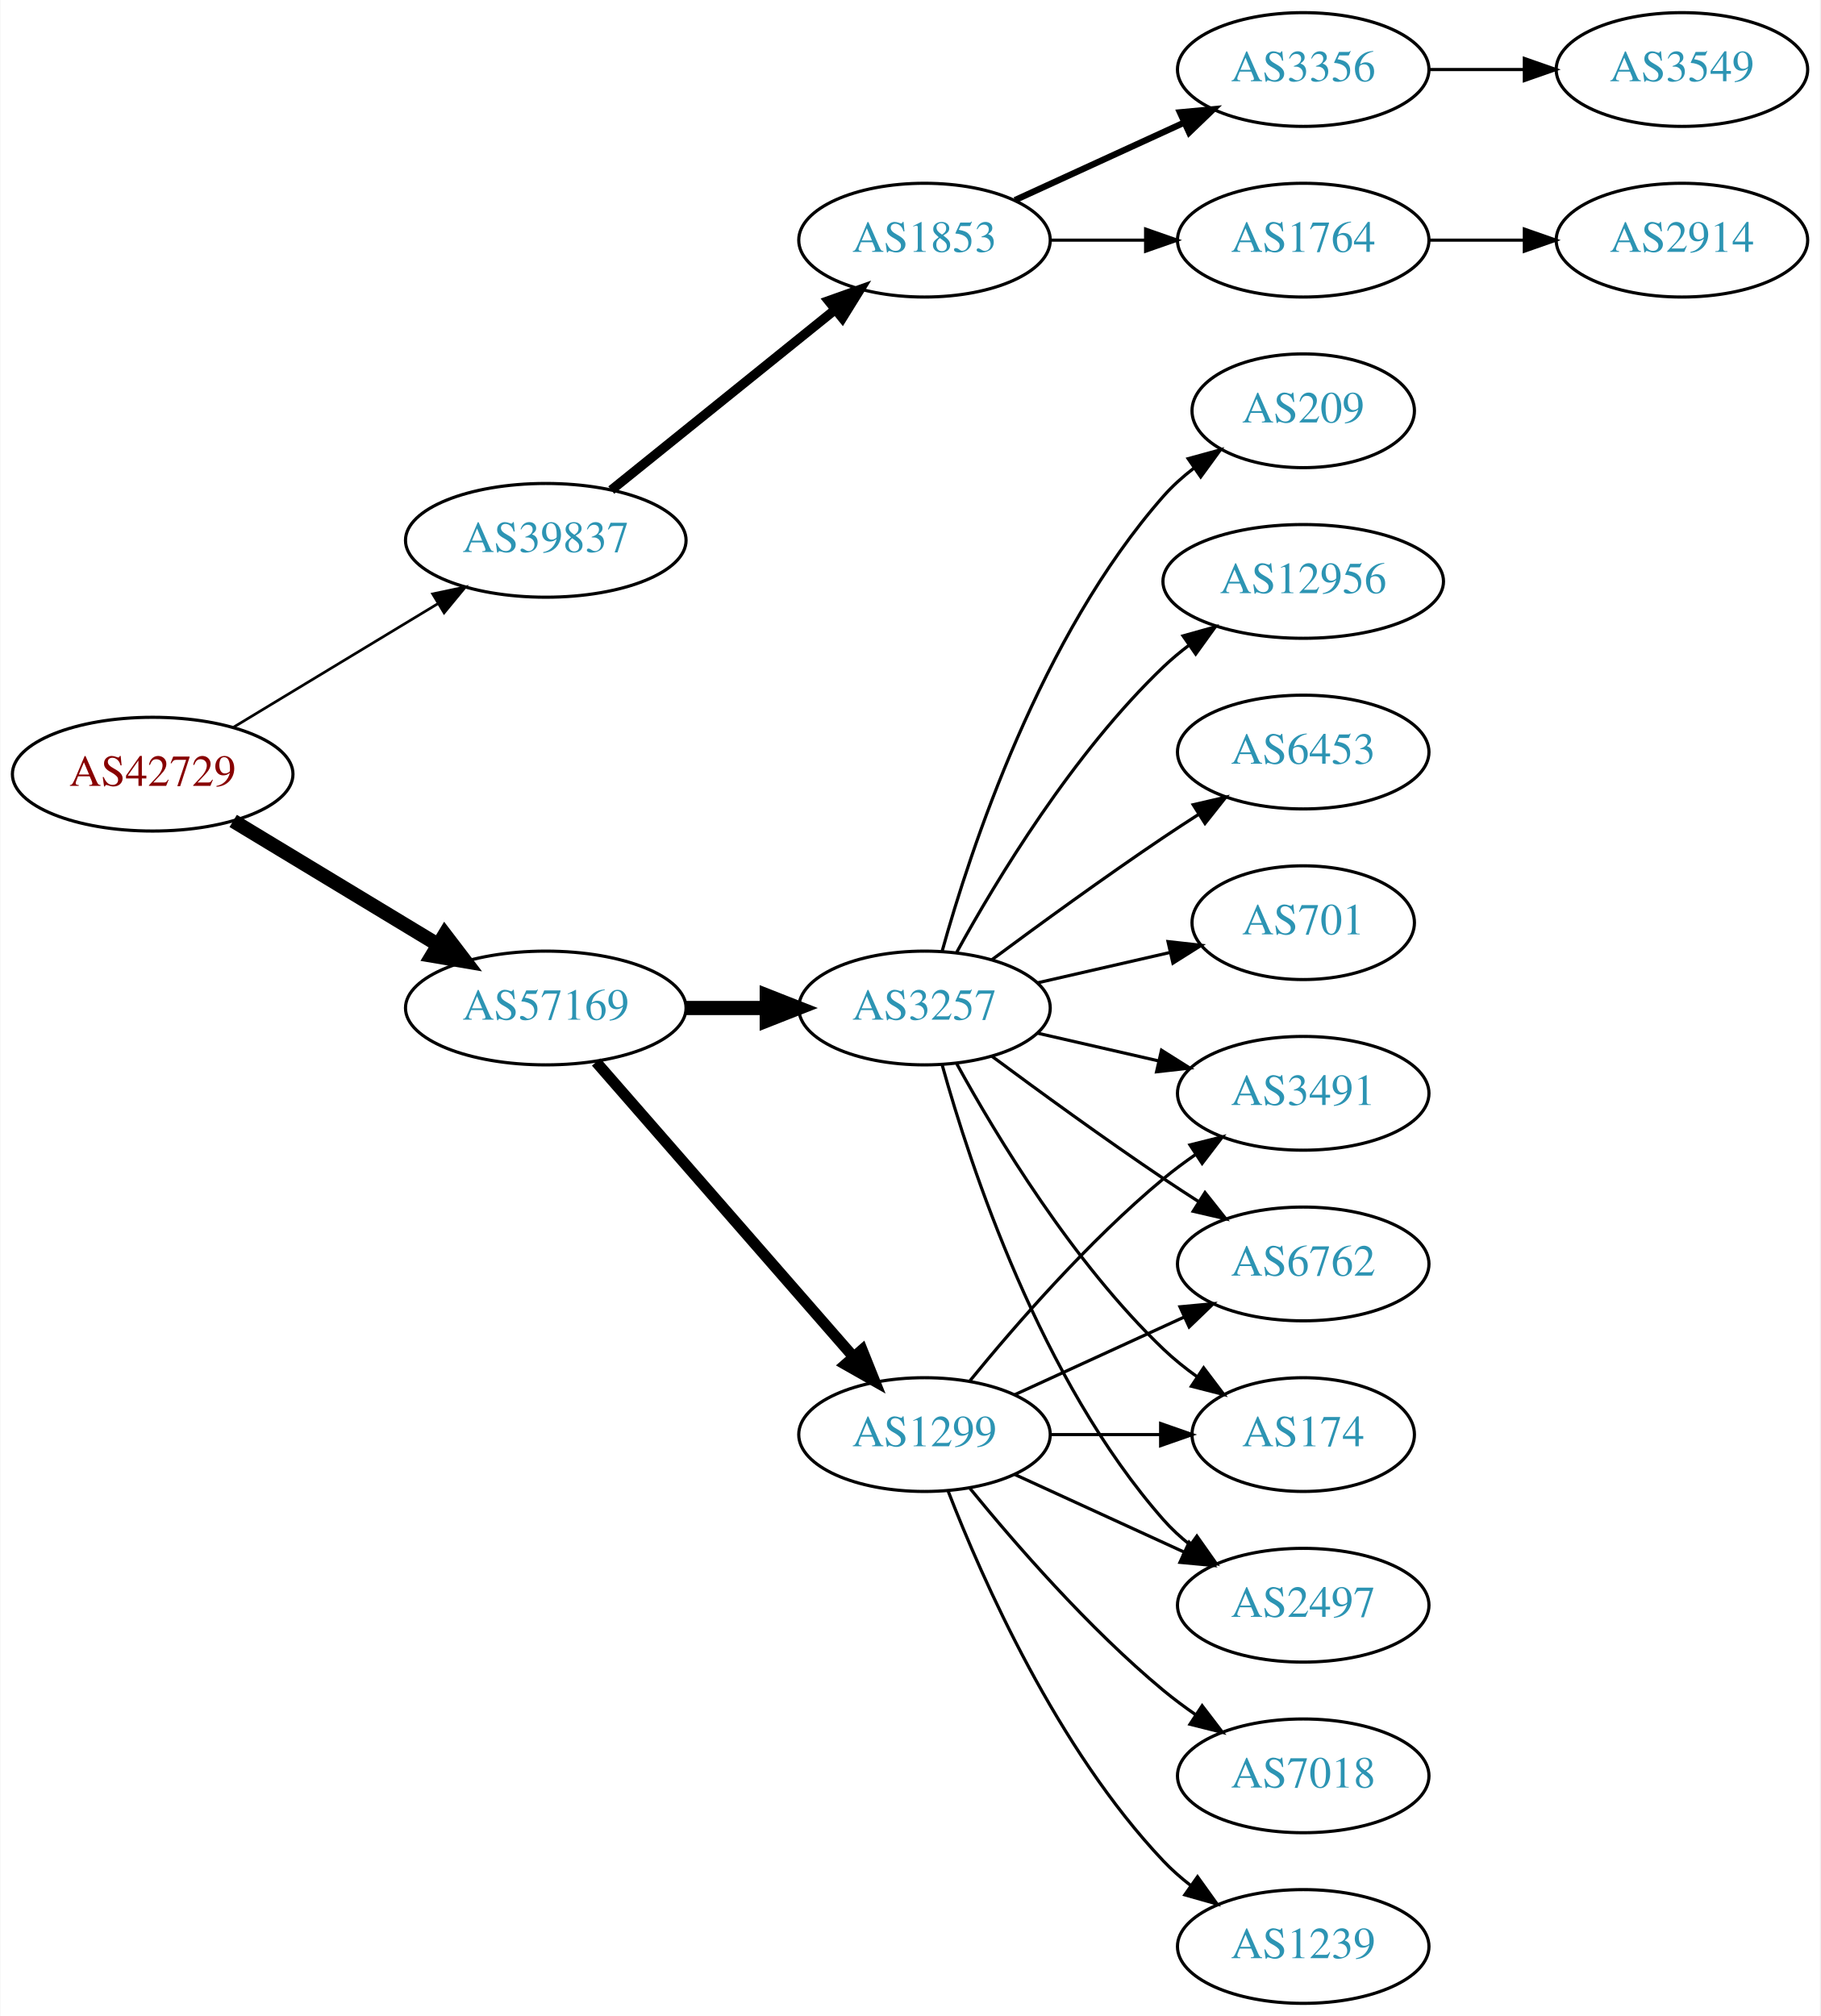
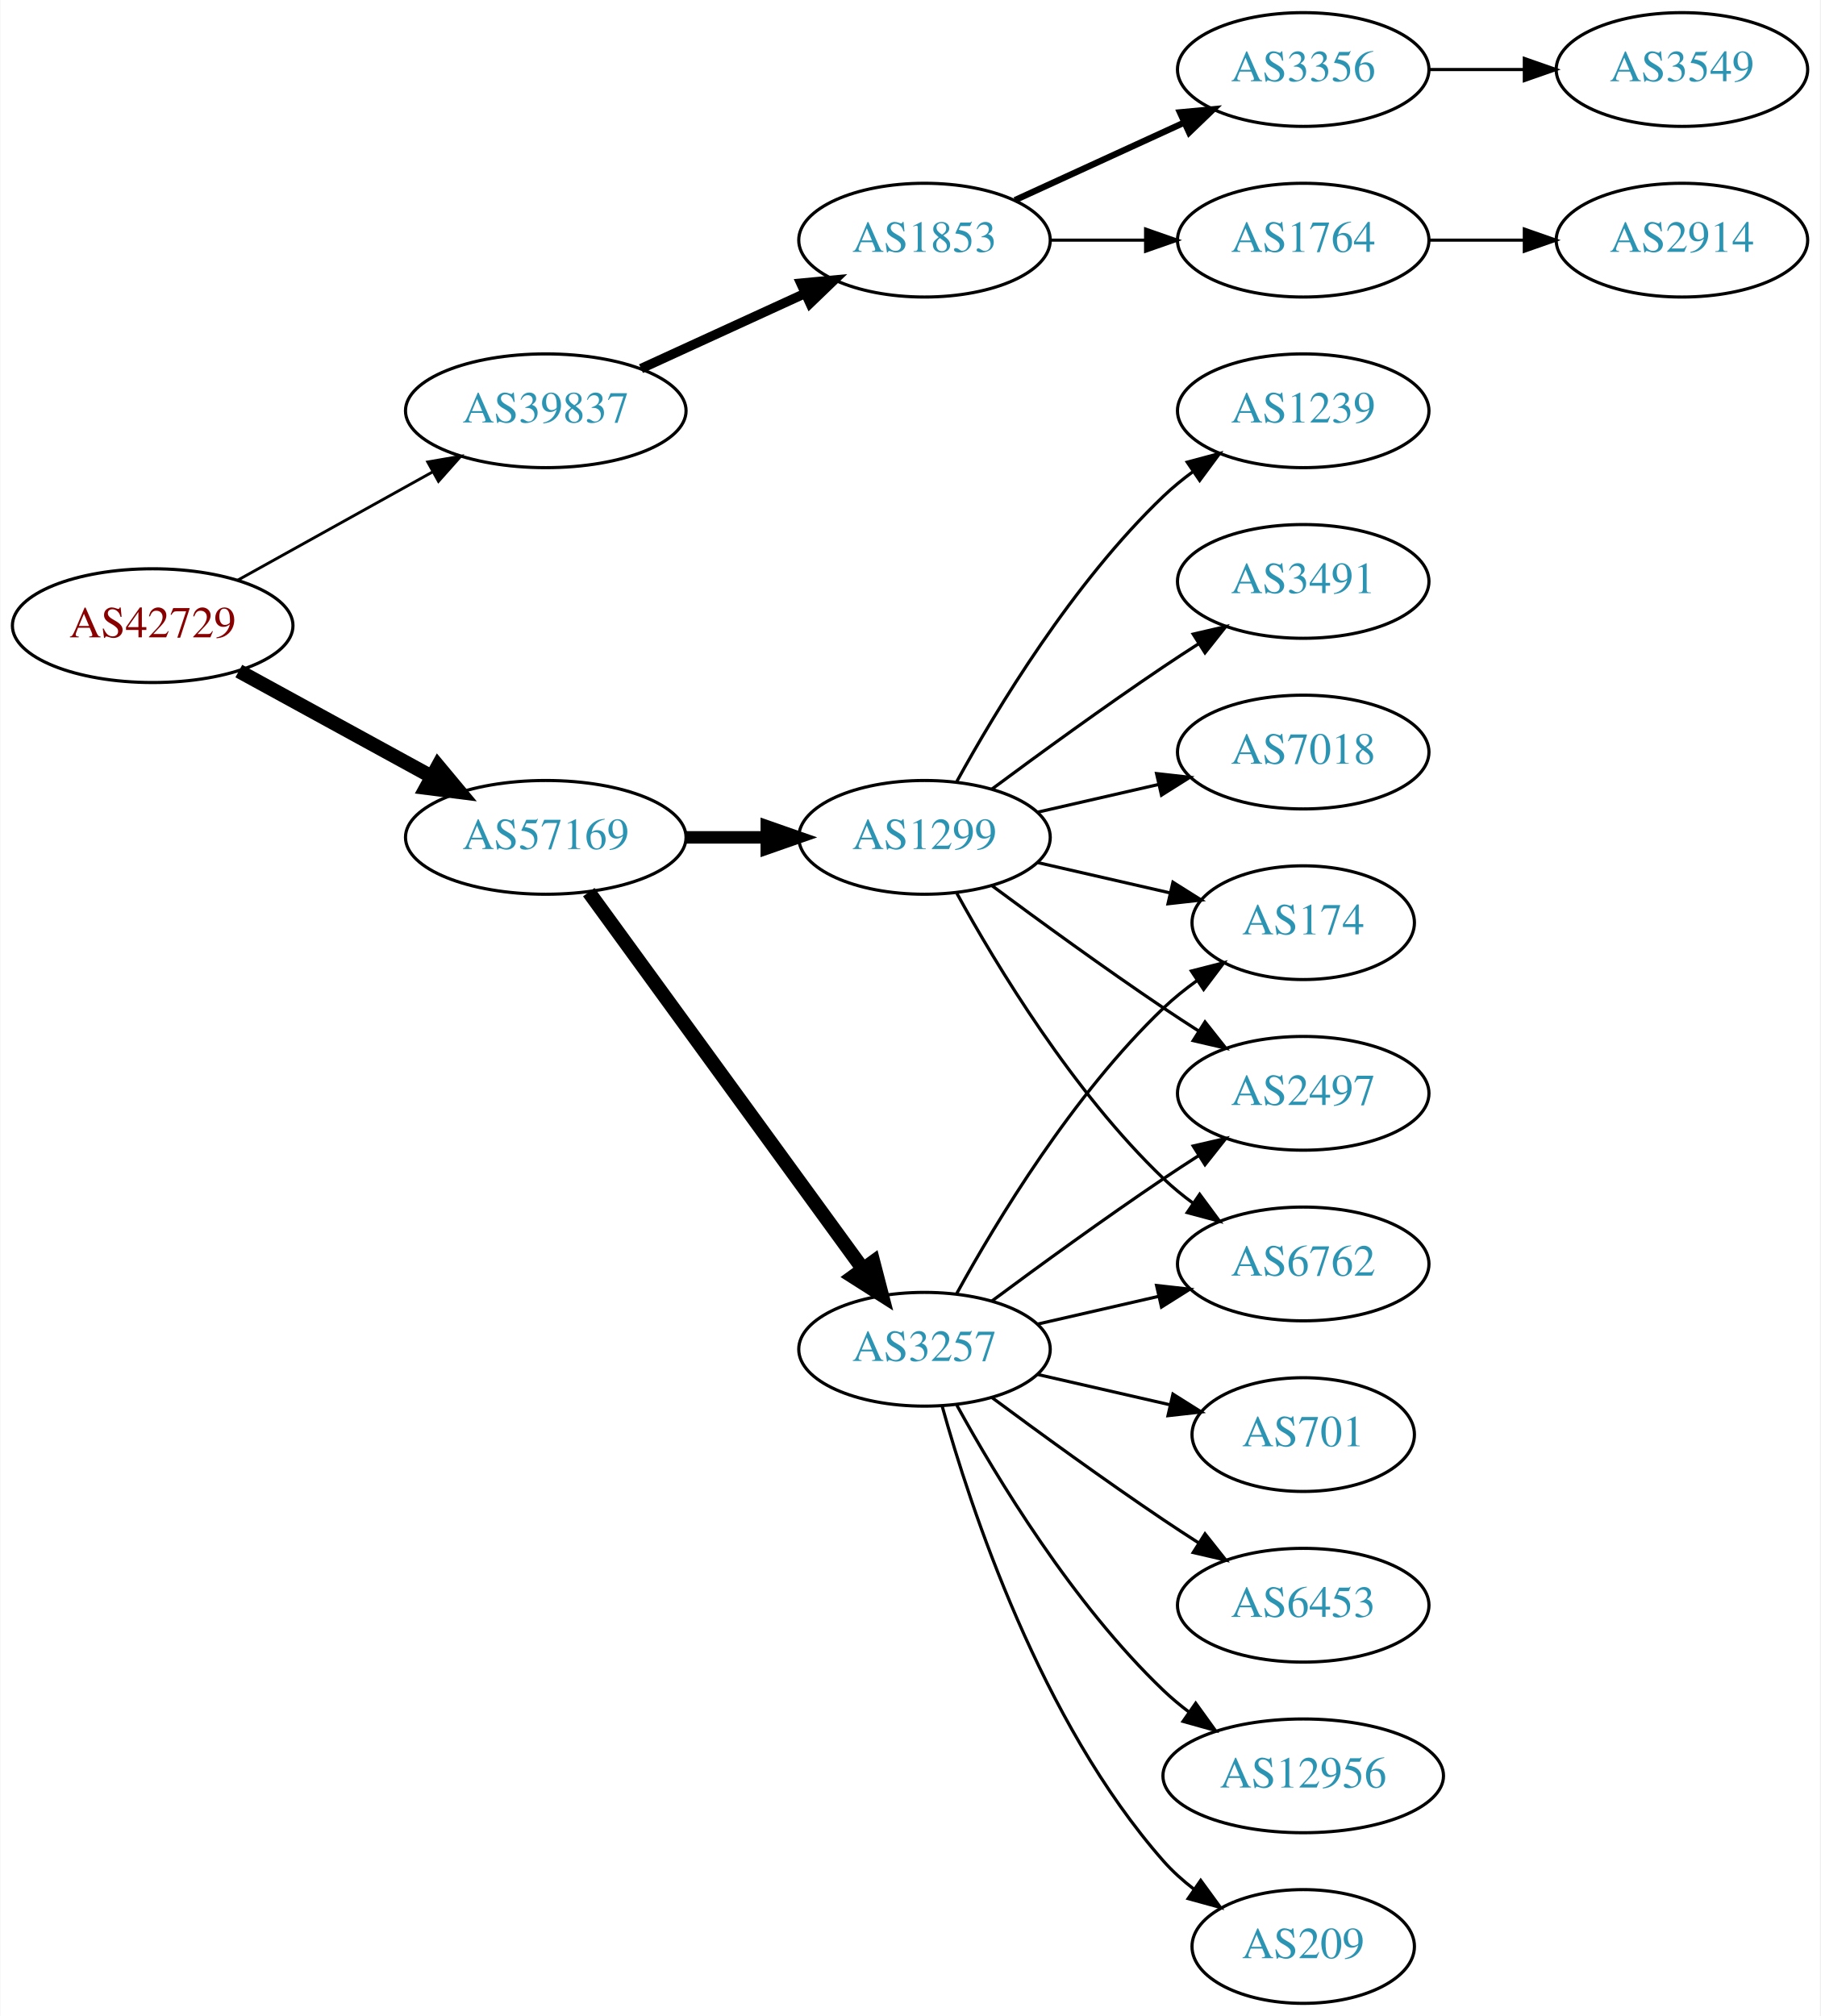
<svg xmlns="http://www.w3.org/2000/svg" xmlns:xlink="http://www.w3.org/1999/xlink" width="576pt" height="638pt" viewBox="0.00 0.00 575.76 638.00">
  <g id="graph0" class="graph" transform="scale(1 1) rotate(0) translate(4 634)">
    <polygon fill="white" stroke="none" points="-4,4 -4,-634 571.762,-634 571.762,4 -4,4" />
    <g id="node1" class="node">
      <g id="a_node1">
        <a xlink:href="/asn/42729" xlink:title="AS42729 ~ FFGRAZ-NET [AT]">
-           <ellipse fill="#ffffff" stroke="black" cx="44.196" cy="-389" rx="44.393" ry="18" />
-           <text text-anchor="middle" x="44.196" y="-385.3" font-family="Times,serif" font-size="14.00" fill="#880000">AS42729</text>
+           <ellipse fill="#ffffff" stroke="black" cx="44.196" cy="-436" rx="44.393" ry="18" />
+           <text text-anchor="middle" x="44.196" y="-432.3" font-family="Times,serif" font-size="14.00" fill="#880000">AS42729</text>
        </a>
      </g>
    </g>
    <g id="node2" class="node">
      <g id="a_node2">
        <a xlink:href="/asn/39837" xlink:title="AS39837 ~ MUR [AT]">
-           <ellipse fill="#ffffff" stroke="black" cx="168.588" cy="-463" rx="44.393" ry="18" />
-           <text text-anchor="middle" x="168.588" y="-459.3" font-family="Times,serif" font-size="14.00" fill="#2c94b3">AS39837</text>
+           <ellipse fill="#ffffff" stroke="black" cx="168.588" cy="-504" rx="44.393" ry="18" />
+           <text text-anchor="middle" x="168.588" y="-500.3" font-family="Times,serif" font-size="14.00" fill="#2c94b3">AS39837</text>
        </a>
      </g>
    </g>
    <g id="edge1" class="edge">
-       <path fill="none" stroke="black" stroke-width="0.844" d="M69.67,-403.797C88.265,-415.04 114.038,-430.623 134.475,-442.979" />
-       <polygon fill="black" stroke="black" stroke-width="0.844" points="132.789,-446.05 143.157,-448.228 136.41,-440.059 132.789,-446.05" />
+       <path fill="none" stroke="black" stroke-width="0.9" d="M71.152,-450.421C89.083,-460.383 113.137,-473.747 132.735,-484.636" />
+       <polygon fill="black" stroke="black" stroke-width="0.9" points="131.228,-487.803 141.669,-489.6 134.628,-481.684 131.228,-487.803" />
    </g>
    <g id="node3" class="node">
      <g id="a_node3">
        <a xlink:href="/asn/57169" xlink:title="AS57169 ~ EDIS GmbH [AT]">
-           <ellipse fill="#ffffff" stroke="black" cx="168.588" cy="-315" rx="44.393" ry="18" />
-           <text text-anchor="middle" x="168.588" y="-311.3" font-family="Times,serif" font-size="14.00" fill="#2c94b3">AS57169</text>
+           <ellipse fill="#ffffff" stroke="black" cx="168.588" cy="-369" rx="44.393" ry="18" />
+           <text text-anchor="middle" x="168.588" y="-365.3" font-family="Times,serif" font-size="14.00" fill="#2c94b3">AS57169</text>
        </a>
      </g>
    </g>
    <g id="edge2" class="edge">
-       <path fill="none" stroke="black" stroke-width="4.5" d="M69.67,-374.203C88.265,-362.96 114.038,-347.377 134.475,-335.021" />
-       <polygon fill="black" stroke="black" stroke-width="4.5" points="136.637,-338.315 143.157,-329.772 132.562,-331.576 136.637,-338.315" />
+       <path fill="none" stroke="black" stroke-width="4.5" d="M71.452,-421.627C89.279,-411.868 113.056,-398.852 132.503,-388.207" />
+       <polygon fill="black" stroke="black" stroke-width="4.5" points="134.494,-391.605 141.375,-383.349 130.713,-384.697 134.494,-391.605" />
    </g>
    <g id="node4" class="node">
      <g id="a_node4">
        <a xlink:href="/asn/1853" xlink:title="AS1853 ~ ACOnet Backbone [AT]">
          <ellipse fill="#ffffff" stroke="black" cx="288.431" cy="-558" rx="39.794" ry="18" />
          <text text-anchor="middle" x="288.431" y="-554.3" font-family="Times,serif" font-size="14.00" fill="#2c94b3">AS1853</text>
        </a>
      </g>
    </g>
    <g id="edge3" class="edge">
-       <path fill="none" stroke="black" stroke-width="3" d="M189.312,-478.901C208.717,-494.544 238.503,-518.557 260.168,-536.021" />
-       <polygon fill="black" stroke="black" stroke-width="3" points="258.052,-538.812 268.034,-542.363 262.446,-533.362 258.052,-538.812" />
+       <path fill="none" stroke="black" stroke-width="3" d="M198.718,-517.348C214.329,-524.502 233.727,-533.391 250.399,-541.03" />
+       <polygon fill="black" stroke="black" stroke-width="3" points="249.302,-544.378 259.851,-545.362 252.218,-538.014 249.302,-544.378" />
    </g>
    <g id="node9" class="node">
      <g id="a_node9">
        <a xlink:href="/asn/3257" xlink:title="AS3257 ~ GTT [DE]">
-           <ellipse fill="#ffffff" stroke="black" cx="288.431" cy="-315" rx="39.794" ry="18" />
-           <text text-anchor="middle" x="288.431" y="-311.3" font-family="Times,serif" font-size="14.00" fill="#2c94b3">AS3257</text>
+           <ellipse fill="#ffffff" stroke="black" cx="288.431" cy="-207" rx="39.794" ry="18" />
+           <text text-anchor="middle" x="288.431" y="-203.3" font-family="Times,serif" font-size="14.00" fill="#2c94b3">AS3257</text>
        </a>
      </g>
    </g>
    <g id="edge8" class="edge">
-       <path fill="none" stroke="black" stroke-width="4.5" d="M212.799,-315C221.112,-315 229.875,-315 238.357,-315" />
-       <polygon fill="black" stroke="black" stroke-width="4.5" points="238.516,-318.938 248.516,-315 238.516,-311.063 238.516,-318.938" />
+       <path fill="none" stroke="black" stroke-width="4.5" d="M182.199,-351.663C203.02,-323.04 244.683,-265.767 268.871,-232.514" />
+       <polygon fill="black" stroke="black" stroke-width="4.5" points="272.212,-234.615 274.91,-224.212 265.844,-229.983 272.212,-234.615" />
    </g>
    <g id="node10" class="node">
      <g id="a_node10">
        <a xlink:href="/asn/1299" xlink:title="AS1299 ~ Telia Carrier [EU]">
-           <ellipse fill="#ffffff" stroke="black" cx="288.431" cy="-180" rx="39.794" ry="18" />
-           <text text-anchor="middle" x="288.431" y="-176.3" font-family="Times,serif" font-size="14.00" fill="#2c94b3">AS1299</text>
+           <ellipse fill="#ffffff" stroke="black" cx="288.431" cy="-369" rx="39.794" ry="18" />
+           <text text-anchor="middle" x="288.431" y="-365.3" font-family="Times,serif" font-size="14.00" fill="#2c94b3">AS1299</text>
        </a>
      </g>
    </g>
    <g id="edge9" class="edge">
-       <path fill="none" stroke="black" stroke-width="3.5" d="M184.513,-297.902C205.056,-274.369 242.175,-231.845 265.771,-204.813" />
-       <polygon fill="black" stroke="black" stroke-width="3.5" points="268.688,-206.794 272.627,-196.959 263.414,-202.191 268.688,-206.794" />
+       <path fill="none" stroke="black" stroke-width="3.938" d="M212.799,-369C221.112,-369 229.875,-369 238.357,-369" />
+       <polygon fill="black" stroke="black" stroke-width="3.938" points="238.516,-372.5 248.516,-369 238.516,-365.5 238.516,-372.5" />
    </g>
    <g id="node5" class="node">
      <g id="a_node5">
        <a xlink:href="/asn/3356" xlink:title="AS3356 ~ Level 3 Parent, LLC [US]">
          <ellipse fill="#ffffff" stroke="black" cx="408.273" cy="-612" rx="39.794" ry="18" />
          <text text-anchor="middle" x="408.273" y="-608.3" font-family="Times,serif" font-size="14.00" fill="#2c94b3">AS3356</text>
        </a>
      </g>
    </g>
    <g id="edge4" class="edge">
      <path fill="none" stroke="black" stroke-width="2" d="M317.06,-570.661C333.017,-577.973 353.287,-587.261 370.57,-595.181" />
      <polygon fill="black" stroke="black" stroke-width="2" points="369.269,-598.435 379.818,-599.419 372.185,-592.071 369.269,-598.435" />
    </g>
    <g id="node6" class="node">
      <g id="a_node6">
        <a xlink:href="/asn/1764" xlink:title="AS1764 ~ NEXTLAYER-AS [AT]">
          <ellipse fill="#ffffff" stroke="black" cx="408.273" cy="-558" rx="39.794" ry="18" />
          <text text-anchor="middle" x="408.273" y="-554.3" font-family="Times,serif" font-size="14.00" fill="#2c94b3">AS1764</text>
        </a>
      </g>
    </g>
    <g id="edge5" class="edge">
      <path fill="none" stroke="black" d="M328.343,-558C337.897,-558 348.246,-558 358.209,-558" />
      <polygon fill="black" stroke="black" points="358.402,-561.5 368.402,-558 358.402,-554.5 358.402,-561.5" />
    </g>
    <g id="node7" class="node">
      <g id="a_node7">
        <a xlink:href="/asn/3549" xlink:title="AS3549 ~ Level 3 Parent, LLC [US]">
          <ellipse fill="#ffffff" stroke="black" cx="528.116" cy="-612" rx="39.794" ry="18" />
          <text text-anchor="middle" x="528.116" y="-608.3" font-family="Times,serif" font-size="14.00" fill="#2c94b3">AS3549</text>
        </a>
      </g>
    </g>
    <g id="edge6" class="edge">
      <path fill="none" stroke="black" d="M448.186,-612C457.739,-612 468.089,-612 478.052,-612" />
      <polygon fill="black" stroke="black" points="478.244,-615.5 488.244,-612 478.244,-608.5 478.244,-615.5" />
    </g>
    <g id="node8" class="node">
      <g id="a_node8">
        <a xlink:href="/asn/2914" xlink:title="AS2914 ~ NTT America, Inc. [US]">
          <ellipse fill="#ffffff" stroke="black" cx="528.116" cy="-558" rx="39.794" ry="18" />
          <text text-anchor="middle" x="528.116" y="-554.3" font-family="Times,serif" font-size="14.00" fill="#2c94b3">AS2914</text>
        </a>
      </g>
    </g>
    <g id="edge7" class="edge">
      <path fill="none" stroke="black" d="M448.186,-558C457.739,-558 468.089,-558 478.052,-558" />
      <polygon fill="black" stroke="black" points="478.244,-561.5 488.244,-558 478.244,-554.5 478.244,-561.5" />
    </g>
    <g id="node11" class="node">
      <g id="a_node11">
-         <a xlink:href="/asn/3491" xlink:title="AS3491 ~ PCCW Global, Inc. [US]">
-           <ellipse fill="#ffffff" stroke="black" cx="408.273" cy="-288" rx="39.794" ry="18" />
-           <text text-anchor="middle" x="408.273" y="-284.3" font-family="Times,serif" font-size="14.00" fill="#2c94b3">AS3491</text>
+         <a xlink:href="/asn/701" xlink:title="AS701 ~ UUNET [US]">
+           <ellipse fill="#ffffff" stroke="black" cx="408.273" cy="-180" rx="35.194" ry="18" />
+           <text text-anchor="middle" x="408.273" y="-176.3" font-family="Times,serif" font-size="14.00" fill="#2c94b3">AS701</text>
        </a>
      </g>
    </g>
    <g id="edge10" class="edge">
-       <path fill="none" stroke="black" d="M324.15,-307.045C336.15,-304.296 349.771,-301.175 362.463,-298.267" />
-       <polygon fill="black" stroke="black" points="363.429,-301.636 372.395,-295.991 361.866,-294.813 363.429,-301.636" />
+       <path fill="none" stroke="black" d="M324.15,-199.045C337.243,-196.045 352.265,-192.604 365.906,-189.478" />
+       <polygon fill="black" stroke="black" points="367.047,-192.807 376.013,-187.162 365.484,-185.984 367.047,-192.807" />
    </g>
    <g id="node12" class="node">
      <g id="a_node12">
        <a xlink:href="/asn/6453" xlink:title="AS6453 ~ TATA COMMUNICATIONS (AMERICA) INC [US]">
-           <ellipse fill="#ffffff" stroke="black" cx="408.273" cy="-396" rx="39.794" ry="18" />
-           <text text-anchor="middle" x="408.273" y="-392.3" font-family="Times,serif" font-size="14.00" fill="#2c94b3">AS6453</text>
+           <ellipse fill="#ffffff" stroke="black" cx="408.273" cy="-126" rx="39.794" ry="18" />
+           <text text-anchor="middle" x="408.273" y="-122.3" font-family="Times,serif" font-size="14.00" fill="#2c94b3">AS6453</text>
        </a>
      </g>
    </g>
    <g id="edge11" class="edge">
-       <path fill="none" stroke="black" d="M309.761,-330.277C324.623,-341.304 345.368,-356.407 364.077,-369 367.626,-371.389 371.377,-373.839 375.125,-376.242" />
-       <polygon fill="black" stroke="black" points="373.451,-379.325 383.774,-381.712 377.193,-373.409 373.451,-379.325" />
+       <path fill="none" stroke="black" d="M309.761,-191.723C324.623,-180.696 345.368,-165.593 364.077,-153 367.626,-150.611 371.377,-148.161 375.125,-145.758" />
+       <polygon fill="black" stroke="black" points="377.193,-148.591 383.774,-140.288 373.451,-142.675 377.193,-148.591" />
    </g>
    <g id="node13" class="node">
      <g id="a_node13">
-         <a xlink:href="/asn/701" xlink:title="AS701 ~ UUNET [US]">
-           <ellipse fill="#ffffff" stroke="black" cx="408.273" cy="-342" rx="35.194" ry="18" />
-           <text text-anchor="middle" x="408.273" y="-338.3" font-family="Times,serif" font-size="14.00" fill="#2c94b3">AS701</text>
+         <a xlink:href="/asn/12956" xlink:title="AS12956 ~ TELXIUS [ES]">
+           <ellipse fill="#ffffff" stroke="black" cx="408.273" cy="-72" rx="44.393" ry="18" />
+           <text text-anchor="middle" x="408.273" y="-68.3" font-family="Times,serif" font-size="14.00" fill="#2c94b3">AS12956</text>
        </a>
      </g>
    </g>
    <g id="edge12" class="edge">
-       <path fill="none" stroke="black" d="M324.15,-322.955C337.243,-325.955 352.265,-329.396 365.906,-332.522" />
-       <polygon fill="black" stroke="black" points="365.484,-336.016 376.013,-334.838 367.047,-329.193 365.484,-336.016" />
+       <path fill="none" stroke="black" d="M298.672,-189.287C311.218,-166.439 335.394,-126.389 364.077,-99 366.584,-96.607 369.335,-94.313 372.197,-92.145" />
+       <polygon fill="black" stroke="black" points="374.249,-94.982 380.448,-86.389 370.244,-89.241 374.249,-94.982" />
    </g>
    <g id="node14" class="node">
      <g id="a_node14">
-         <a xlink:href="/asn/209" xlink:title="AS209 ~ CenturyLink Communications, LLC [US]">
-           <ellipse fill="#ffffff" stroke="black" cx="408.273" cy="-504" rx="35.194" ry="18" />
-           <text text-anchor="middle" x="408.273" y="-500.3" font-family="Times,serif" font-size="14.00" fill="#2c94b3">AS209</text>
-         </a>
-       </g>
-     </g>
-     <g id="edge13" class="edge">
-       <path fill="none" stroke="black" d="M294.004,-332.946C302.909,-364.995 325.194,-432.842 364.077,-477 366.905,-480.211 370.206,-483.172 373.701,-485.864" />
-       <polygon fill="black" stroke="black" points="371.858,-488.845 382.076,-491.645 375.835,-483.084 371.858,-488.845" />
-     </g>
-     <g id="node15" class="node">
-       <g id="a_node15">
        <a xlink:href="/asn/6762" xlink:title="AS6762 ~ TELECOM ITALIA SPARKLE S.p.A. [IT]">
          <ellipse fill="#ffffff" stroke="black" cx="408.273" cy="-234" rx="39.794" ry="18" />
          <text text-anchor="middle" x="408.273" y="-230.3" font-family="Times,serif" font-size="14.00" fill="#2c94b3">AS6762</text>
        </a>
      </g>
    </g>
+     <g id="edge13" class="edge">
+       <path fill="none" stroke="black" d="M324.15,-214.955C336.15,-217.704 349.771,-220.825 362.463,-223.733" />
+       <polygon fill="black" stroke="black" points="361.866,-227.187 372.395,-226.009 363.429,-220.364 361.866,-227.187" />
+     </g>
+     <g id="node15" class="node">
+       <g id="a_node15">
+         <a xlink:href="/asn/174" xlink:title="AS174 ~ Cogent Communications [US]">
+           <ellipse fill="#ffffff" stroke="black" cx="408.273" cy="-342" rx="35.194" ry="18" />
+           <text text-anchor="middle" x="408.273" y="-338.3" font-family="Times,serif" font-size="14.00" fill="#2c94b3">AS174</text>
+         </a>
+       </g>
+     </g>
    <g id="edge14" class="edge">
-       <path fill="none" stroke="black" d="M309.761,-299.723C324.623,-288.696 345.368,-273.593 364.077,-261 367.626,-258.611 371.377,-256.161 375.125,-253.758" />
-       <polygon fill="black" stroke="black" points="377.193,-256.591 383.774,-248.288 373.451,-250.675 377.193,-256.591" />
+       <path fill="none" stroke="black" d="M298.672,-224.713C311.218,-247.561 335.394,-287.611 364.077,-315 367.331,-318.107 370.998,-321.046 374.785,-323.76" />
+       <polygon fill="black" stroke="black" points="372.887,-326.701 383.153,-329.322 376.762,-320.872 372.887,-326.701" />
    </g>
    <g id="node16" class="node">
      <g id="a_node16">
-         <a xlink:href="/asn/174" xlink:title="AS174 ~ Cogent Communications [US]">
-           <ellipse fill="#ffffff" stroke="black" cx="408.273" cy="-180" rx="35.194" ry="18" />
-           <text text-anchor="middle" x="408.273" y="-176.3" font-family="Times,serif" font-size="14.00" fill="#2c94b3">AS174</text>
+         <a xlink:href="/asn/209" xlink:title="AS209 ~ CenturyLink Communications, LLC [US]">
+           <ellipse fill="#ffffff" stroke="black" cx="408.273" cy="-18" rx="35.194" ry="18" />
+           <text text-anchor="middle" x="408.273" y="-14.3" font-family="Times,serif" font-size="14.00" fill="#2c94b3">AS209</text>
        </a>
      </g>
    </g>
    <g id="edge15" class="edge">
-       <path fill="none" stroke="black" d="M298.672,-297.287C311.218,-274.439 335.394,-234.389 364.077,-207 367.331,-203.893 370.998,-200.954 374.785,-198.24" />
-       <polygon fill="black" stroke="black" points="376.762,-201.128 383.153,-192.678 372.887,-195.299 376.762,-201.128" />
+       <path fill="none" stroke="black" d="M294.004,-189.054C302.909,-157.005 325.194,-89.158 364.077,-45 366.905,-41.789 370.206,-38.828 373.701,-36.136" />
+       <polygon fill="black" stroke="black" points="375.835,-38.916 382.076,-30.355 371.858,-33.155 375.835,-38.916" />
    </g>
    <g id="node17" class="node">
      <g id="a_node17">
-         <a xlink:href="/asn/12956" xlink:title="AS12956 ~ TELXIUS [ES]">
-           <ellipse fill="#ffffff" stroke="black" cx="408.273" cy="-450" rx="44.393" ry="18" />
-           <text text-anchor="middle" x="408.273" y="-446.3" font-family="Times,serif" font-size="14.00" fill="#2c94b3">AS12956</text>
+         <a xlink:href="/asn/2497" xlink:title="AS2497 ~ Internet Initiative Japan Inc. [JP]">
+           <ellipse fill="#ffffff" stroke="black" cx="408.273" cy="-288" rx="39.794" ry="18" />
+           <text text-anchor="middle" x="408.273" y="-284.3" font-family="Times,serif" font-size="14.00" fill="#2c94b3">AS2497</text>
        </a>
      </g>
    </g>
    <g id="edge16" class="edge">
-       <path fill="none" stroke="black" d="M298.672,-332.713C311.218,-355.561 335.394,-395.611 364.077,-423 366.584,-425.393 369.335,-427.687 372.197,-429.855" />
-       <polygon fill="black" stroke="black" points="370.244,-432.759 380.448,-435.61 374.249,-427.018 370.244,-432.759" />
+       <path fill="none" stroke="black" d="M309.761,-222.277C324.623,-233.304 345.368,-248.407 364.077,-261 367.626,-263.389 371.377,-265.839 375.125,-268.242" />
+       <polygon fill="black" stroke="black" points="373.451,-271.325 383.774,-273.712 377.193,-265.409 373.451,-271.325" />
+     </g>
+     <g id="edge19" class="edge">
+       <path fill="none" stroke="black" d="M298.672,-351.287C311.218,-328.439 335.394,-288.389 364.077,-261 366.946,-258.261 370.134,-255.653 373.443,-253.215" />
+       <polygon fill="black" stroke="black" points="375.507,-256.044 381.803,-247.523 371.567,-250.258 375.507,-256.044" />
+     </g>
+     <g id="edge20" class="edge">
+       <path fill="none" stroke="black" d="M324.15,-361.045C337.243,-358.045 352.265,-354.604 365.906,-351.478" />
+       <polygon fill="black" stroke="black" points="367.047,-354.807 376.013,-349.162 365.484,-347.984 367.047,-354.807" />
+     </g>
+     <g id="edge18" class="edge">
+       <path fill="none" stroke="black" d="M309.761,-353.723C324.623,-342.696 345.368,-327.593 364.077,-315 367.626,-312.611 371.377,-310.161 375.125,-307.758" />
+       <polygon fill="black" stroke="black" points="377.193,-310.591 383.774,-302.288 373.451,-304.675 377.193,-310.591" />
    </g>
    <g id="node18" class="node">
      <g id="a_node18">
-         <a xlink:href="/asn/2497" xlink:title="AS2497 ~ Internet Initiative Japan Inc. [JP]">
-           <ellipse fill="#ffffff" stroke="black" cx="408.273" cy="-126" rx="39.794" ry="18" />
-           <text text-anchor="middle" x="408.273" y="-122.3" font-family="Times,serif" font-size="14.00" fill="#2c94b3">AS2497</text>
+         <a xlink:href="/asn/7018" xlink:title="AS7018 ~ AT&amp;T Services, Inc. [US]">
+           <ellipse fill="#ffffff" stroke="black" cx="408.273" cy="-396" rx="39.794" ry="18" />
+           <text text-anchor="middle" x="408.273" y="-392.3" font-family="Times,serif" font-size="14.00" fill="#2c94b3">AS7018</text>
        </a>
      </g>
    </g>
    <g id="edge17" class="edge">
-       <path fill="none" stroke="black" d="M294.004,-297.054C302.909,-265.005 325.194,-197.158 364.077,-153 366.561,-150.179 369.411,-147.551 372.437,-145.129" />
-       <polygon fill="black" stroke="black" points="374.622,-147.869 380.726,-139.209 370.554,-142.172 374.622,-147.869" />
-     </g>
-     <g id="edge22" class="edge">
-       <path fill="none" stroke="black" d="M302.85,-197.065C316.964,-214.375 340.379,-241.345 364.077,-261 367.294,-263.668 370.794,-266.27 374.365,-268.741" />
-       <polygon fill="black" stroke="black" points="372.442,-271.666 382.721,-274.236 376.288,-265.817 372.442,-271.666" />
-     </g>
-     <g id="edge18" class="edge">
-       <path fill="none" stroke="black" d="M317.06,-192.661C333.017,-199.973 353.287,-209.261 370.57,-217.181" />
-       <polygon fill="black" stroke="black" points="369.269,-220.435 379.818,-221.419 372.185,-214.071 369.269,-220.435" />
-     </g>
-     <g id="edge19" class="edge">
-       <path fill="none" stroke="black" d="M328.343,-180C339.43,-180 351.59,-180 362.972,-180" />
-       <polygon fill="black" stroke="black" points="363.154,-183.5 373.154,-180 363.154,-176.5 363.154,-183.5" />
-     </g>
-     <g id="edge23" class="edge">
-       <path fill="none" stroke="black" d="M317.06,-167.339C333.017,-160.027 353.287,-150.739 370.57,-142.819" />
-       <polygon fill="black" stroke="black" points="372.185,-145.929 379.818,-138.581 369.269,-139.565 372.185,-145.929" />
+       <path fill="none" stroke="black" d="M324.15,-376.955C336.15,-379.704 349.771,-382.825 362.463,-385.733" />
+       <polygon fill="black" stroke="black" points="361.866,-389.187 372.395,-388.009 363.429,-382.364 361.866,-389.187" />
    </g>
    <g id="node19" class="node">
      <g id="a_node19">
-         <a xlink:href="/asn/7018" xlink:title="AS7018 ~ AT&amp;T Services, Inc. [US]">
-           <ellipse fill="#ffffff" stroke="black" cx="408.273" cy="-72" rx="39.794" ry="18" />
-           <text text-anchor="middle" x="408.273" y="-68.3" font-family="Times,serif" font-size="14.00" fill="#2c94b3">AS7018</text>
-         </a>
-       </g>
-     </g>
-     <g id="edge20" class="edge">
-       <path fill="none" stroke="black" d="M302.85,-162.935C316.964,-145.625 340.379,-118.655 364.077,-99 367.294,-96.332 370.794,-93.73 374.365,-91.259" />
-       <polygon fill="black" stroke="black" points="376.288,-94.183 382.721,-85.764 372.442,-88.334 376.288,-94.183" />
+         <a xlink:href="/asn/1239" xlink:title="AS1239 ~ Sprint [US]">
+           <ellipse fill="#ffffff" stroke="black" cx="408.273" cy="-504" rx="39.794" ry="18" />
+           <text text-anchor="middle" x="408.273" y="-500.3" font-family="Times,serif" font-size="14.00" fill="#2c94b3">AS1239</text>
+         </a>
+       </g>
+     </g>
+     <g id="edge21" class="edge">
+       <path fill="none" stroke="black" d="M298.672,-386.713C311.218,-409.561 335.394,-449.611 364.077,-477 366.946,-479.739 370.134,-482.347 373.443,-484.785" />
+       <polygon fill="black" stroke="black" points="371.567,-487.742 381.803,-490.477 375.507,-481.956 371.567,-487.742" />
    </g>
    <g id="node20" class="node">
      <g id="a_node20">
-         <a xlink:href="/asn/1239" xlink:title="AS1239 ~ Sprint [US]">
-           <ellipse fill="#ffffff" stroke="black" cx="408.273" cy="-18" rx="39.794" ry="18" />
-           <text text-anchor="middle" x="408.273" y="-14.3" font-family="Times,serif" font-size="14.00" fill="#2c94b3">AS1239</text>
-         </a>
-       </g>
-     </g>
-     <g id="edge21" class="edge">
-       <path fill="none" stroke="black" d="M295.954,-162.006C306.704,-134.272 330.362,-80.571 364.077,-45 366.663,-42.272 369.581,-39.706 372.649,-37.323" />
-       <polygon fill="black" stroke="black" points="374.827,-40.069 380.997,-31.457 370.803,-34.342 374.827,-40.069" />
+         <a xlink:href="/asn/3491" xlink:title="AS3491 ~ PCCW Global, Inc. [US]">
+           <ellipse fill="#ffffff" stroke="black" cx="408.273" cy="-450" rx="39.794" ry="18" />
+           <text text-anchor="middle" x="408.273" y="-446.3" font-family="Times,serif" font-size="14.00" fill="#2c94b3">AS3491</text>
+         </a>
+       </g>
+     </g>
+     <g id="edge22" class="edge">
+       <path fill="none" stroke="black" d="M309.761,-384.277C324.623,-395.304 345.368,-410.407 364.077,-423 367.626,-425.389 371.377,-427.839 375.125,-430.242" />
+       <polygon fill="black" stroke="black" points="373.451,-433.325 383.774,-435.712 377.193,-427.409 373.451,-433.325" />
    </g>
  </g>
</svg>
